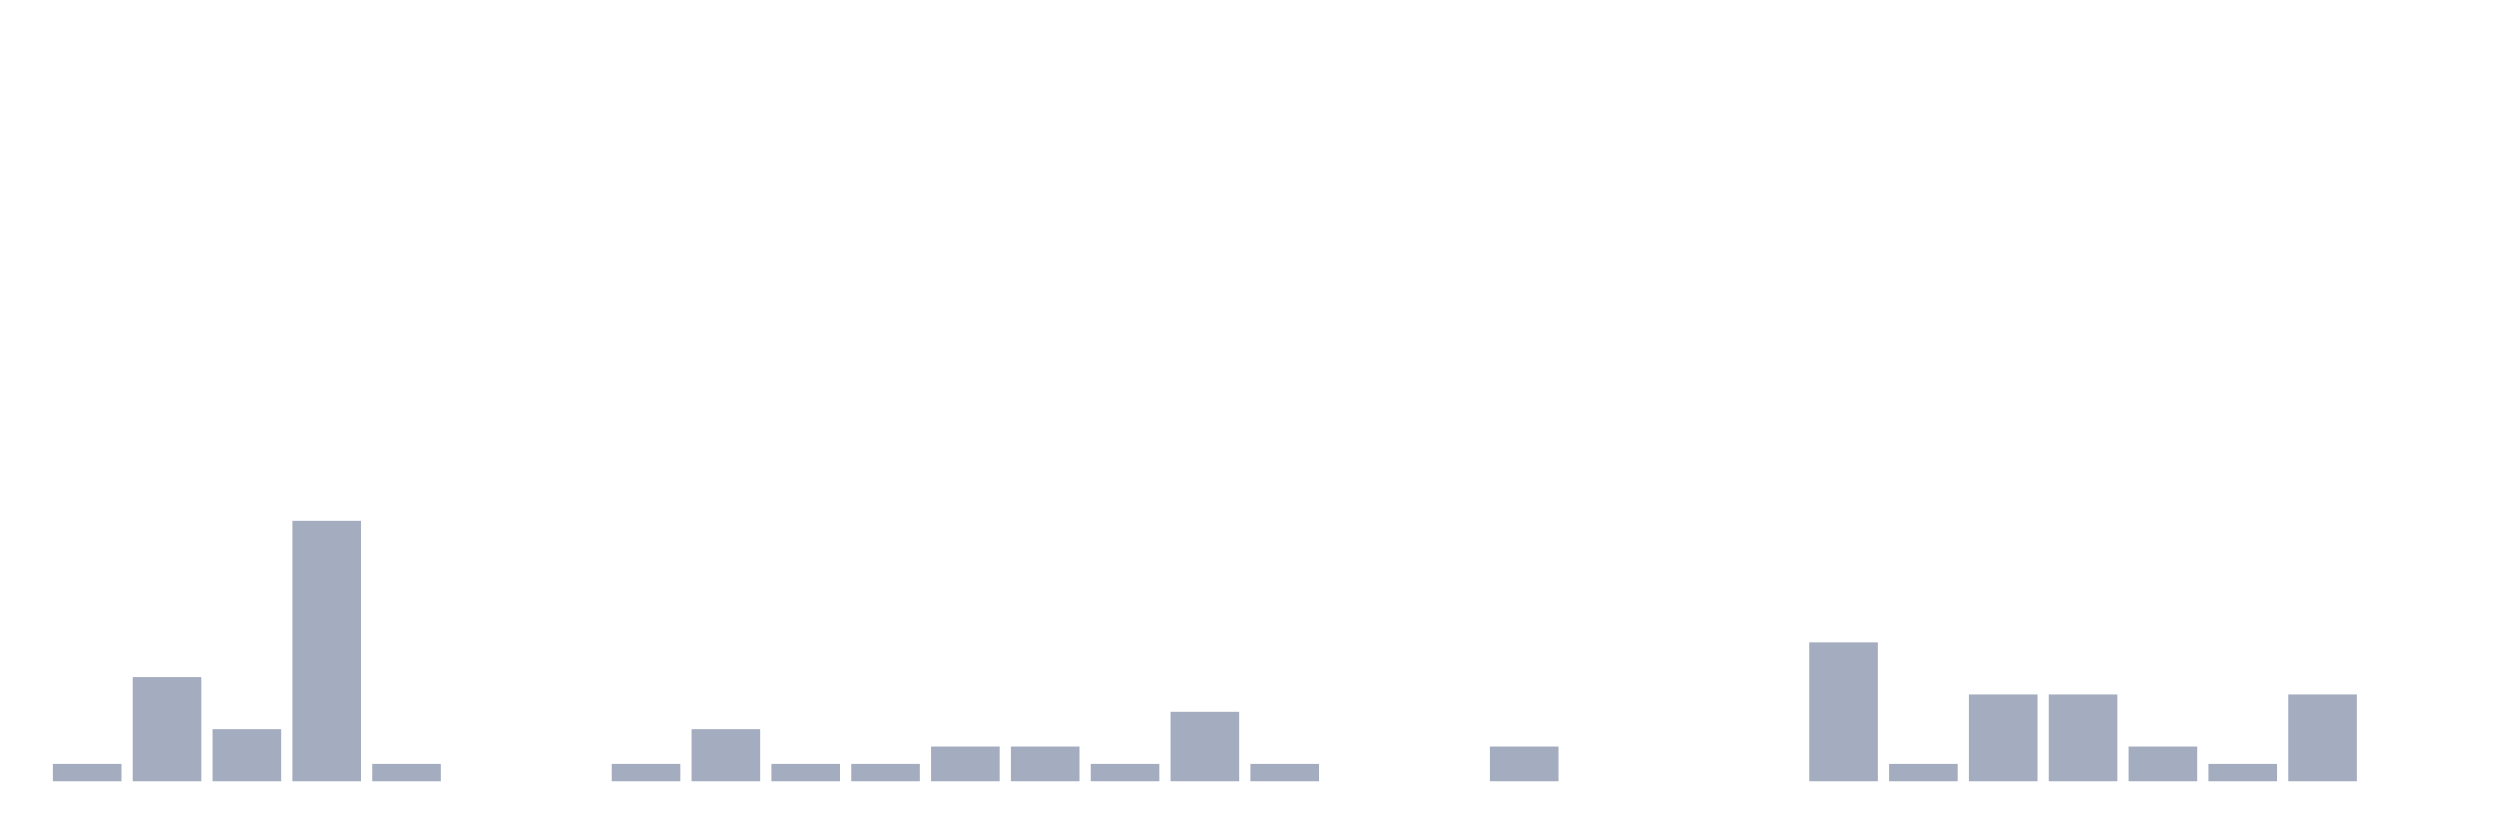
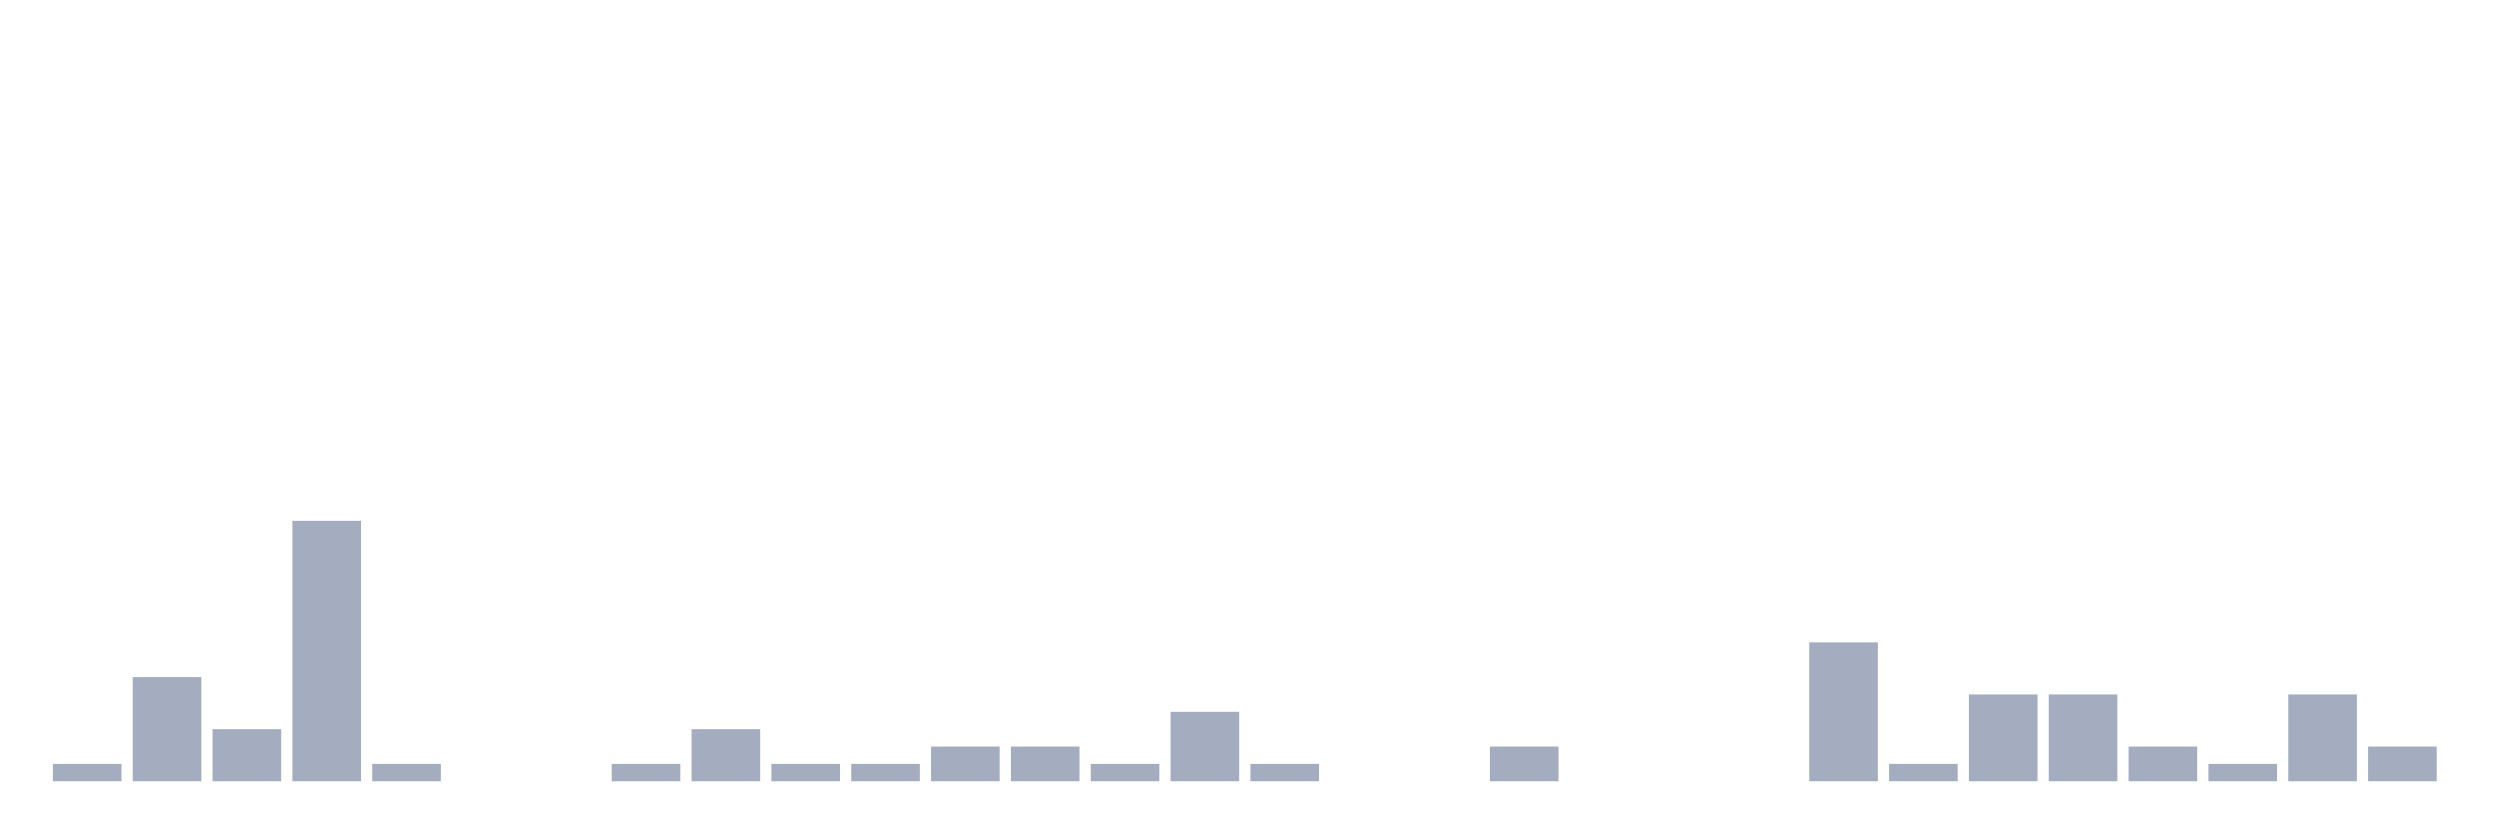
<svg xmlns="http://www.w3.org/2000/svg" viewBox="0 0 480 160">
  <g transform="translate(10,10)">
    <rect class="bar" x="0.153" width="13.175" y="136.667" height="3.333" fill="rgb(164,173,192)" />
    <rect class="bar" x="15.482" width="13.175" y="120" height="20" fill="rgb(164,173,192)" />
    <rect class="bar" x="30.81" width="13.175" y="130" height="10" fill="rgb(164,173,192)" />
    <rect class="bar" x="46.138" width="13.175" y="90" height="50" fill="rgb(164,173,192)" />
    <rect class="bar" x="61.466" width="13.175" y="136.667" height="3.333" fill="rgb(164,173,192)" />
    <rect class="bar" x="76.794" width="13.175" y="140" height="0" fill="rgb(164,173,192)" />
    <rect class="bar" x="92.123" width="13.175" y="140" height="0" fill="rgb(164,173,192)" />
    <rect class="bar" x="107.451" width="13.175" y="136.667" height="3.333" fill="rgb(164,173,192)" />
    <rect class="bar" x="122.779" width="13.175" y="130" height="10" fill="rgb(164,173,192)" />
    <rect class="bar" x="138.107" width="13.175" y="136.667" height="3.333" fill="rgb(164,173,192)" />
    <rect class="bar" x="153.436" width="13.175" y="136.667" height="3.333" fill="rgb(164,173,192)" />
    <rect class="bar" x="168.764" width="13.175" y="133.333" height="6.667" fill="rgb(164,173,192)" />
    <rect class="bar" x="184.092" width="13.175" y="133.333" height="6.667" fill="rgb(164,173,192)" />
    <rect class="bar" x="199.42" width="13.175" y="136.667" height="3.333" fill="rgb(164,173,192)" />
    <rect class="bar" x="214.748" width="13.175" y="126.667" height="13.333" fill="rgb(164,173,192)" />
    <rect class="bar" x="230.077" width="13.175" y="136.667" height="3.333" fill="rgb(164,173,192)" />
    <rect class="bar" x="245.405" width="13.175" y="140" height="0" fill="rgb(164,173,192)" />
    <rect class="bar" x="260.733" width="13.175" y="140" height="0" fill="rgb(164,173,192)" />
    <rect class="bar" x="276.061" width="13.175" y="133.333" height="6.667" fill="rgb(164,173,192)" />
    <rect class="bar" x="291.39" width="13.175" y="140" height="0" fill="rgb(164,173,192)" />
    <rect class="bar" x="306.718" width="13.175" y="140" height="0" fill="rgb(164,173,192)" />
    <rect class="bar" x="322.046" width="13.175" y="140" height="0" fill="rgb(164,173,192)" />
    <rect class="bar" x="337.374" width="13.175" y="113.333" height="26.667" fill="rgb(164,173,192)" />
    <rect class="bar" x="352.702" width="13.175" y="136.667" height="3.333" fill="rgb(164,173,192)" />
    <rect class="bar" x="368.031" width="13.175" y="123.333" height="16.667" fill="rgb(164,173,192)" />
    <rect class="bar" x="383.359" width="13.175" y="123.333" height="16.667" fill="rgb(164,173,192)" />
    <rect class="bar" x="398.687" width="13.175" y="133.333" height="6.667" fill="rgb(164,173,192)" />
    <rect class="bar" x="414.015" width="13.175" y="136.667" height="3.333" fill="rgb(164,173,192)" />
    <rect class="bar" x="429.344" width="13.175" y="123.333" height="16.667" fill="rgb(164,173,192)" />
-     <rect class="bar" x="444.672" width="13.175" y="140" height="0" fill="rgb(164,173,192)" />
+     <rect class="bar" x="444.672" width="13.175" y="133.333" height="6.667" fill="rgb(164,173,192)" />
  </g>
</svg>
